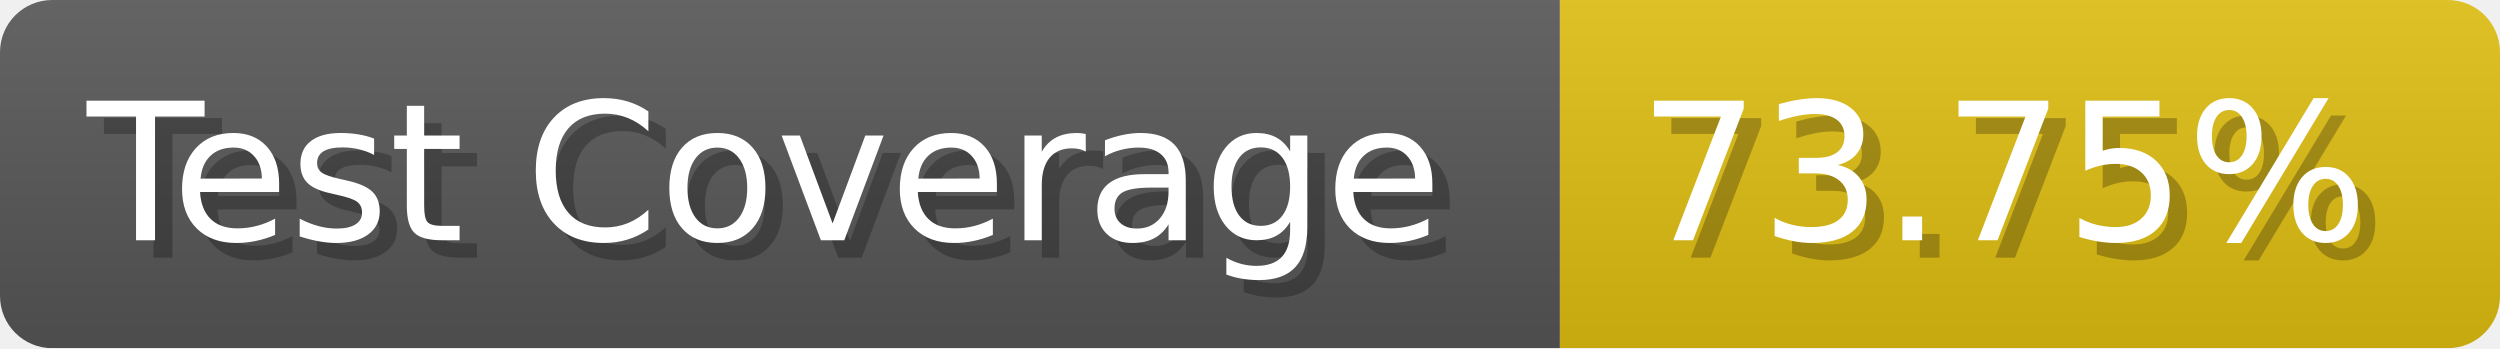
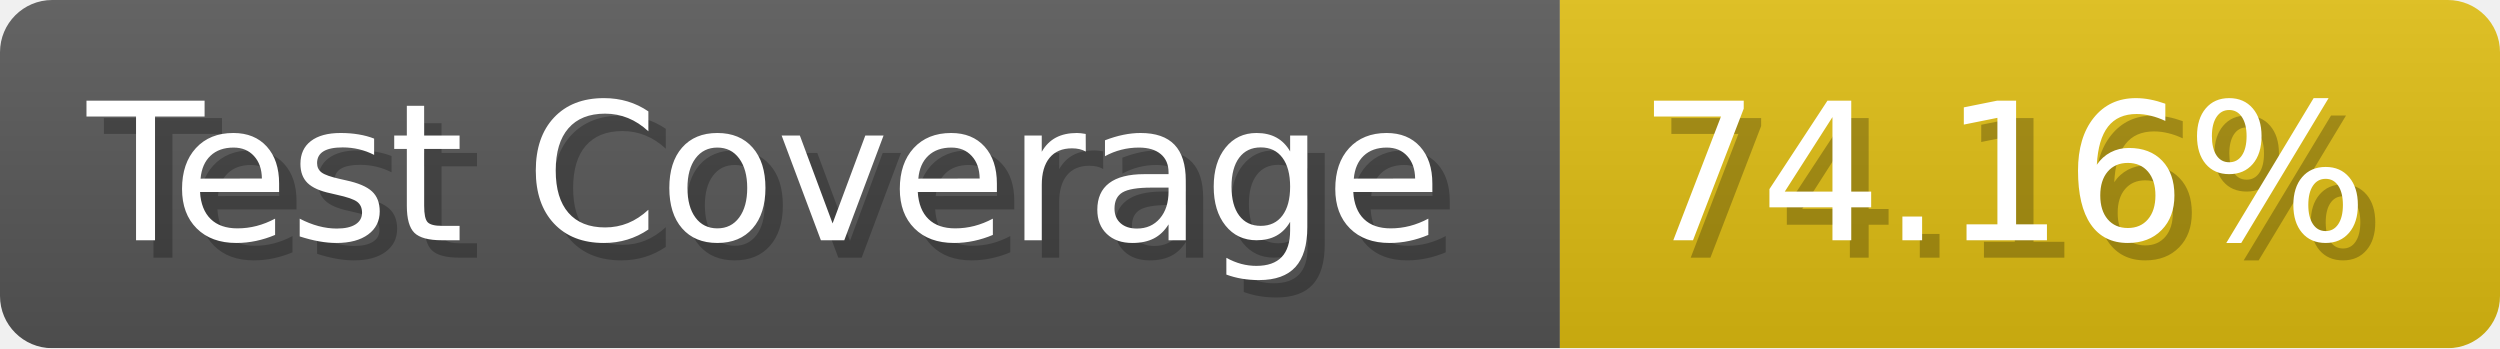
- <svg xmlns="http://www.w3.org/2000/svg" width="143.6" height="20" viewBox="0 0 1436 200" role="img" aria-label="Test Coverage: 73.75%">
+ <svg xmlns="http://www.w3.org/2000/svg" width="143.6" height="20" viewBox="0 0 1436 200" role="img" aria-label="Test Coverage: 74.16%">
  <linearGradient id="a" x2="0" y2="100%">
    <stop offset="0" stop-opacity=".1" stop-color="#EEE" />
    <stop offset="1" stop-opacity=".1" />
  </linearGradient>
  <mask id="m">
    <rect width="1436" height="200" rx="30" fill="#FFF" />
  </mask>
  <g mask="url(#m)">
    <rect width="896" height="200" fill="#555" />
    <rect width="540" height="200" fill="#DB1" x="896" />
    <rect width="1436" height="200" fill="url(#a)" />
  </g>
  <g aria-hidden="true" fill="#fff" text-anchor="start" font-family="Verdana,DejaVu Sans,sans-serif" font-size="110">
    <text x="60" y="148" textLength="796" fill="#000" opacity="0.25">Test Coverage</text>
    <text x="50" y="138" textLength="796">Test Coverage</text>
-     <text x="951" y="148" textLength="440" fill="#000" opacity="0.25">73.75%</text>
-     <text x="941" y="138" textLength="440">73.75%</text>
+     <text x="951" y="148" textLength="440" fill="#000" opacity="0.25">74.16%</text>
+     <text x="941" y="138" textLength="440">74.16%</text>
  </g>
</svg>
